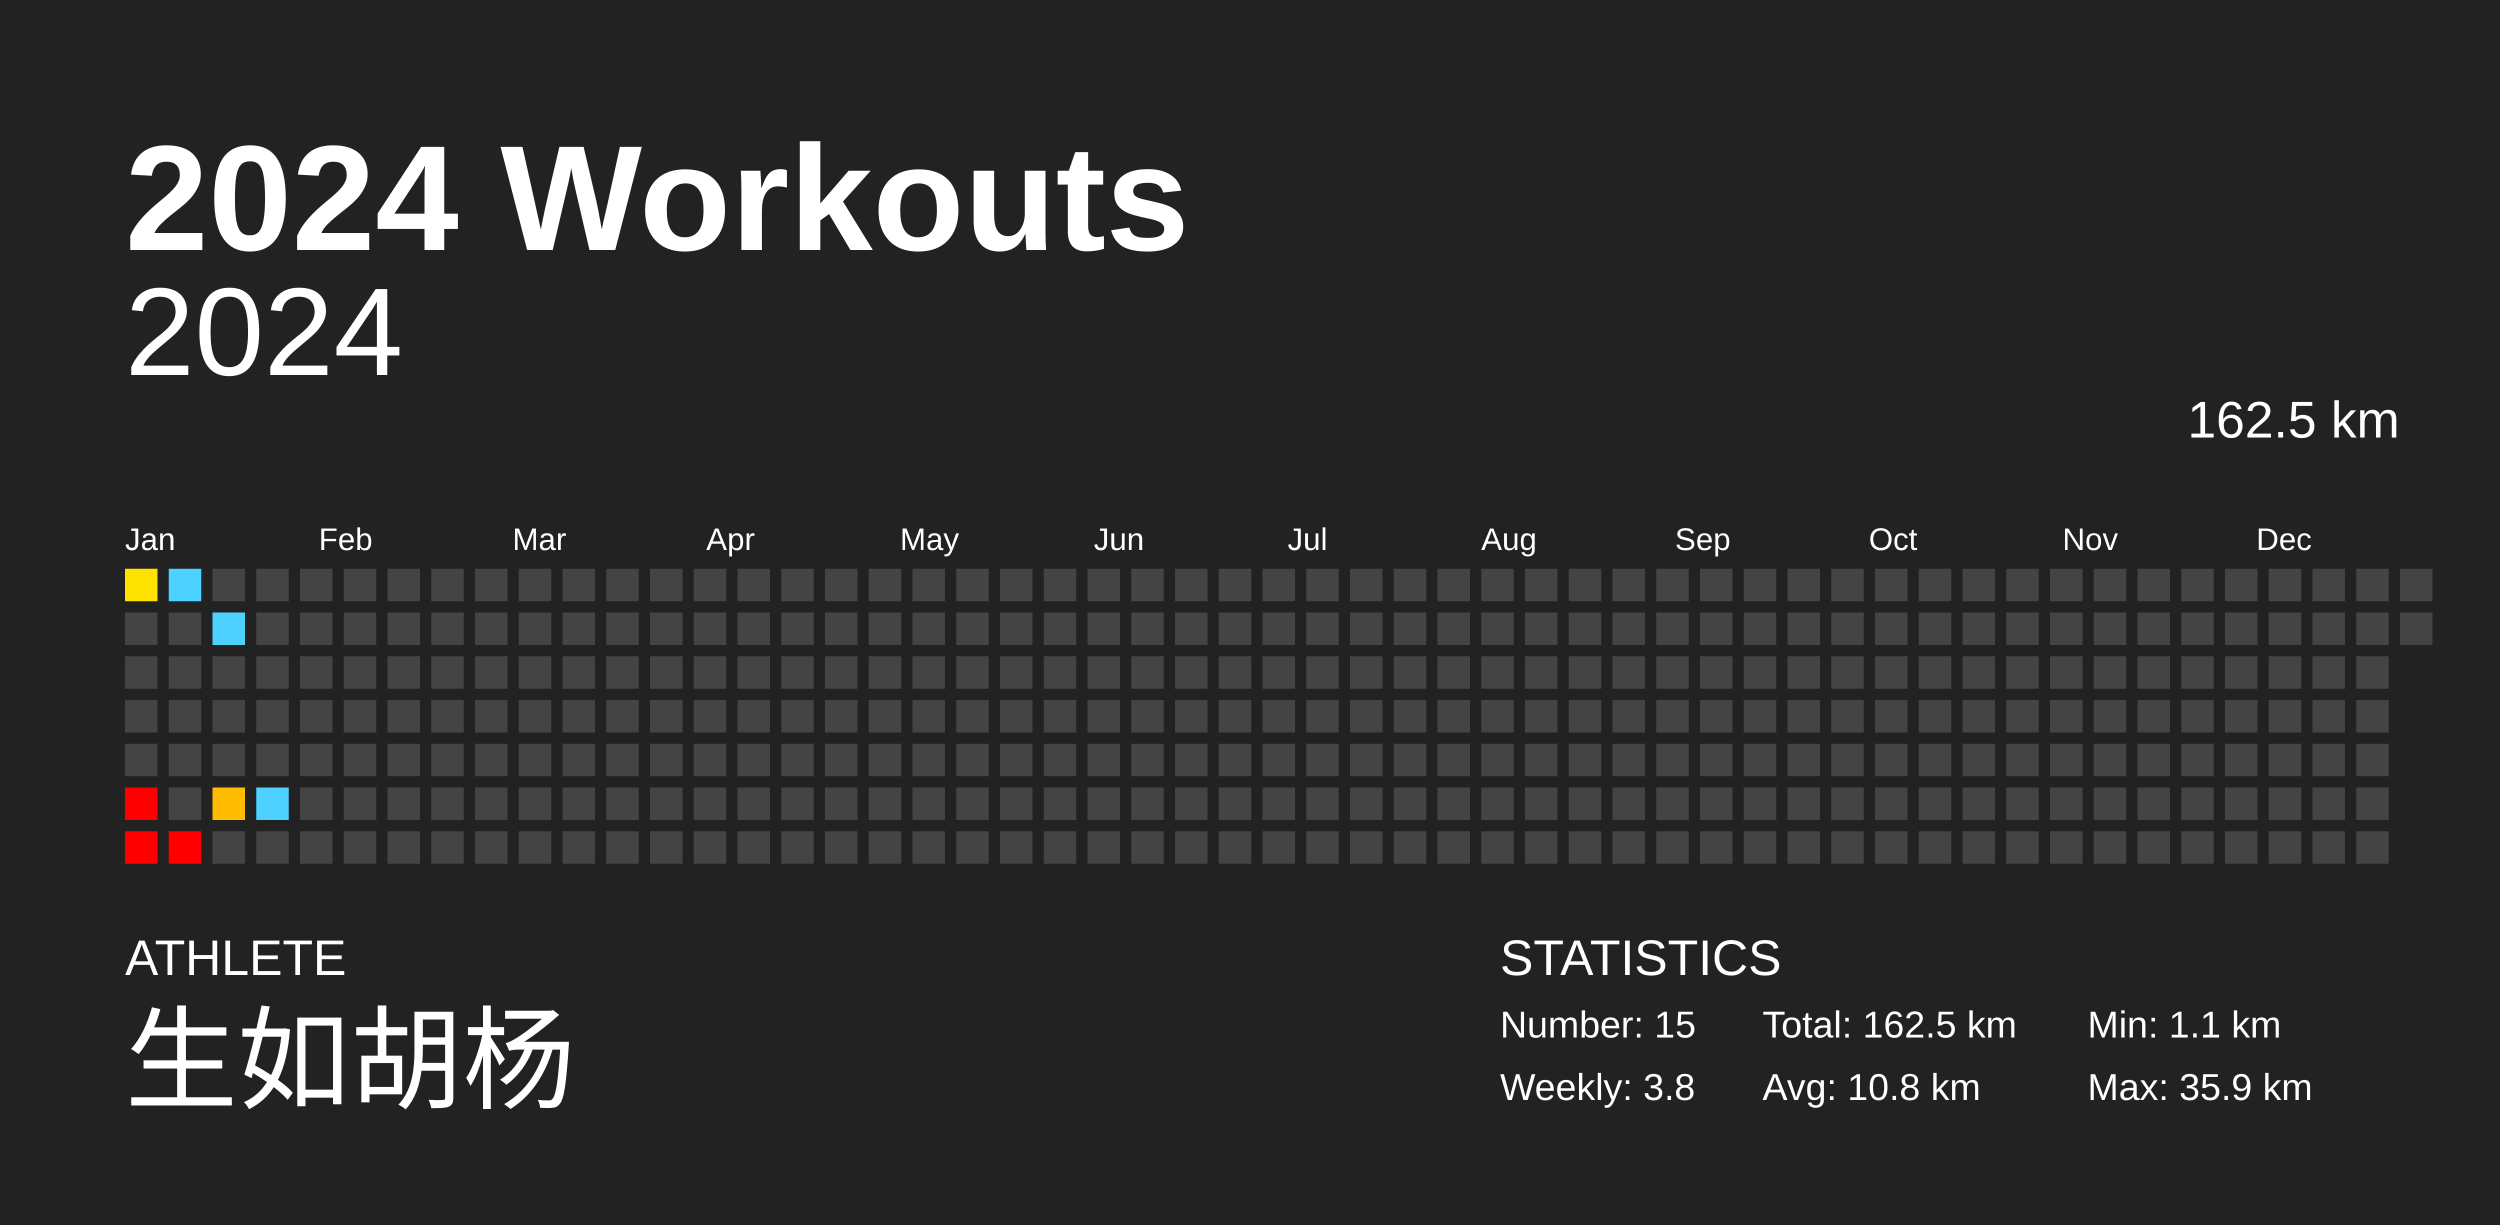
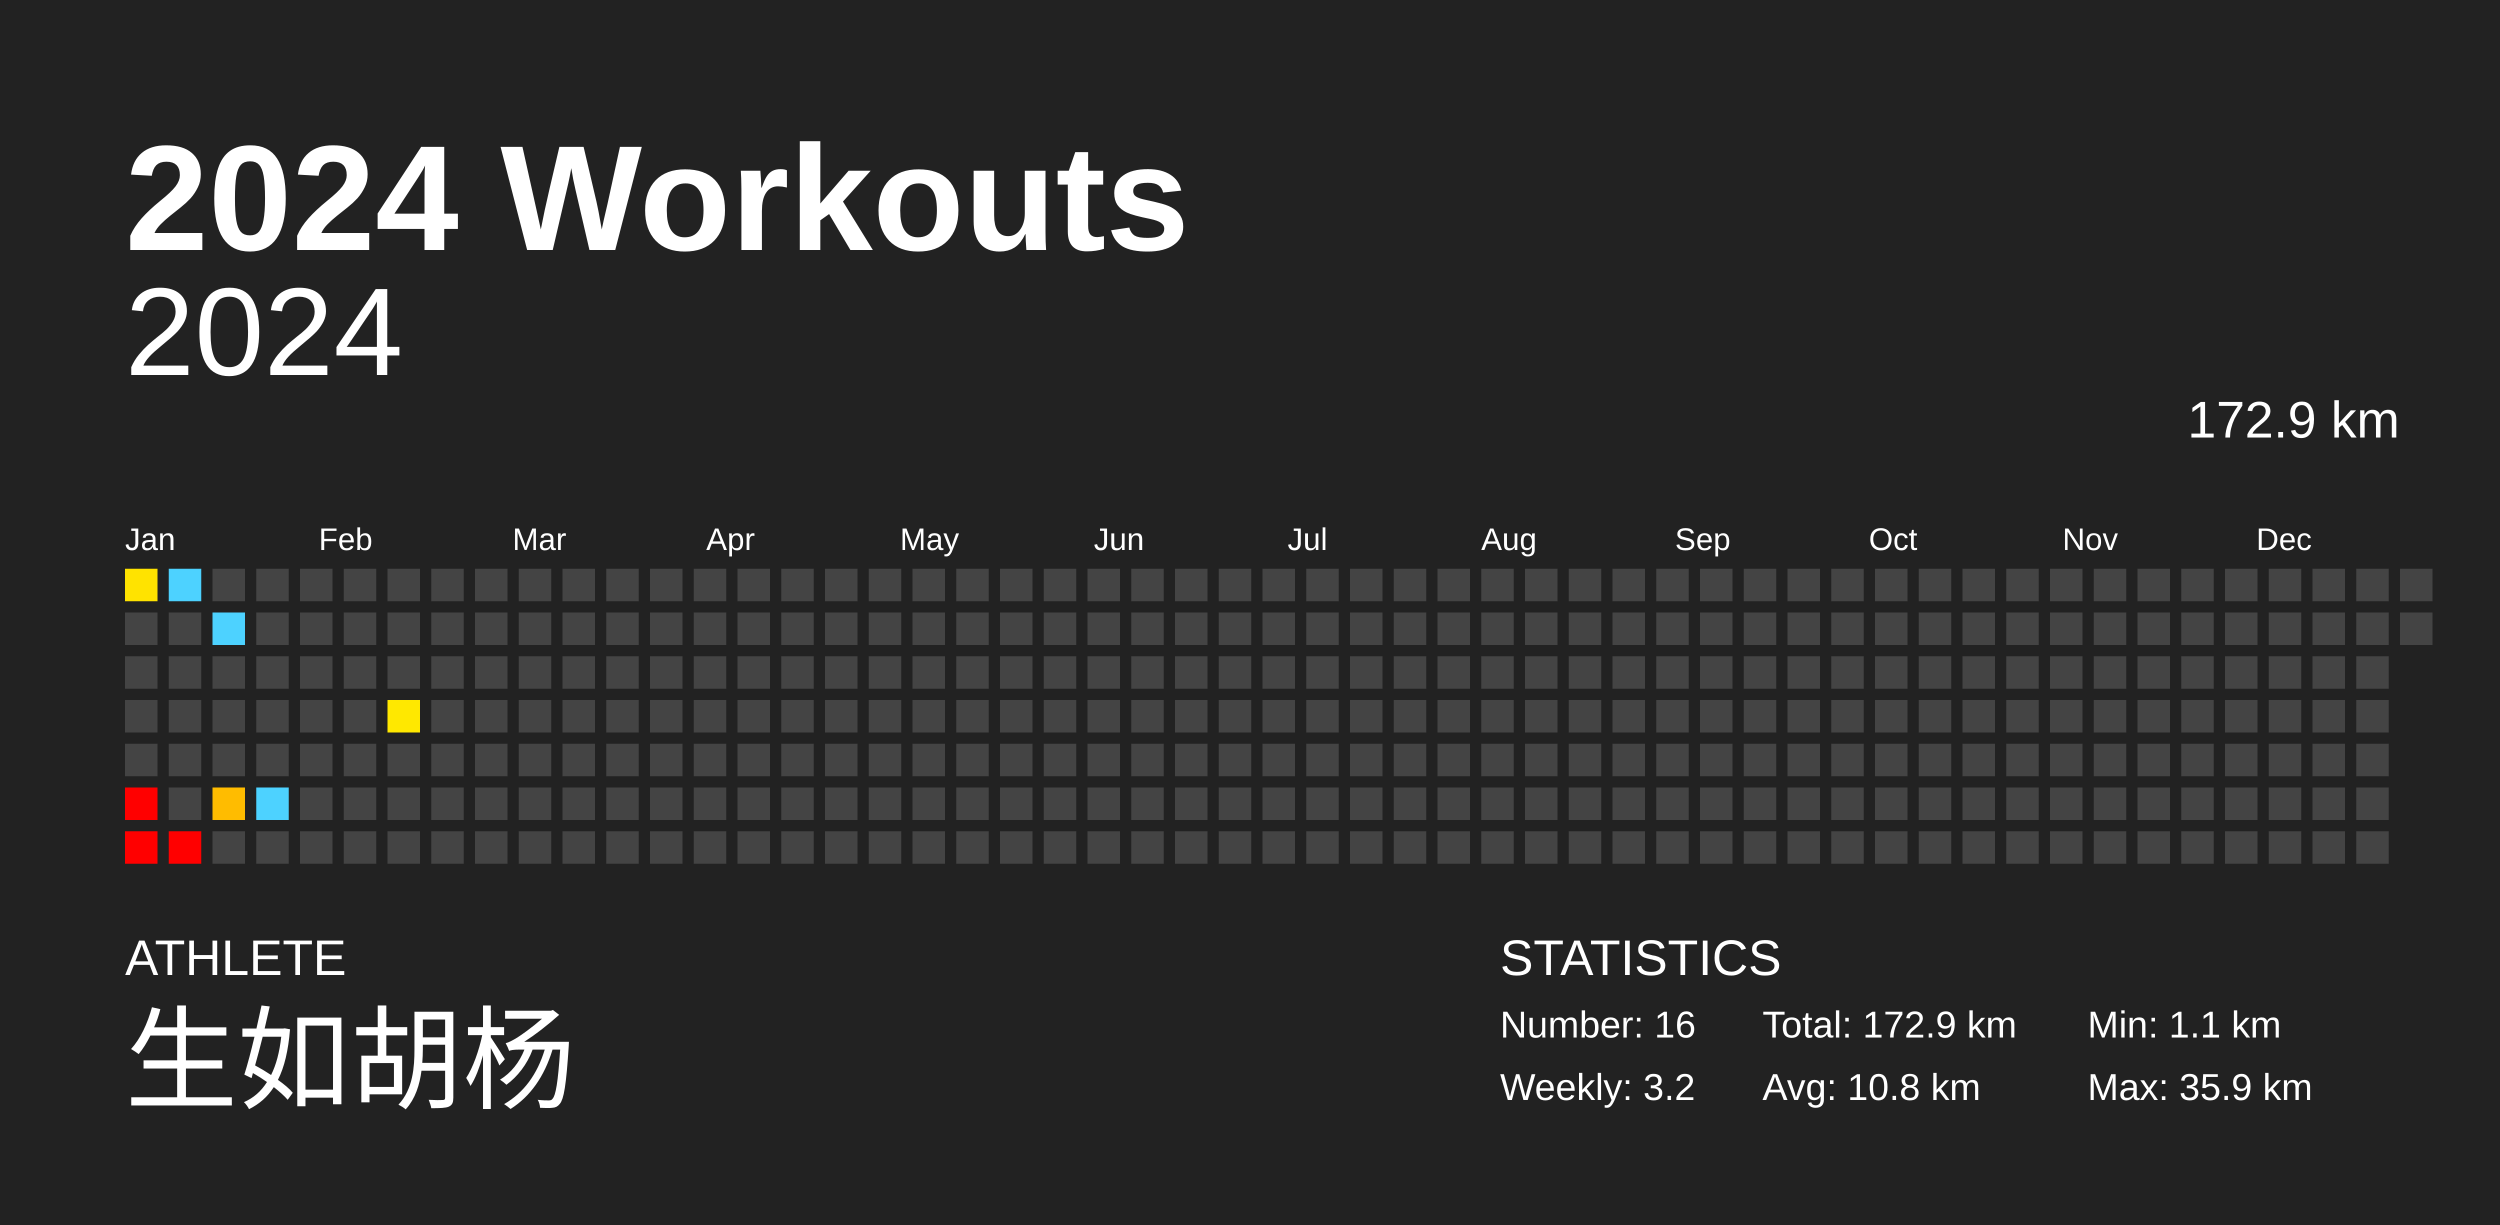
<svg xmlns="http://www.w3.org/2000/svg" baseProfile="full" height="98mm" version="1.1" viewBox="0,0,200,98" width="200mm">
  <defs />
  <rect fill="#222222" height="98" width="200" x="0" y="0" />
  <text fill="#FFFFFF" style="font-size:12px; font-family:Arial; font-weight:bold;" x="10" y="20">2024 Workouts</text>
  <text fill="#FFFFFF" style="font-size:4px; font-family:Arial" x="10" y="78">ATHLETE</text>
  <text fill="#FFFFFF" style="font-size:9px; font-family:Arial" x="10" y="88">生如胡杨</text>
  <text fill="#FFFFFF" style="font-size:4px; font-family:Arial" x="120" y="78">STATISTICS</text>
-   <text fill="#FFFFFF" style="font-size:3px; font-family:Arial" x="120" y="83">Number: 15</text>
-   <text fill="#FFFFFF" style="font-size:3px; font-family:Arial" x="120" y="88">Weekly: 3.8</text>
-   <text fill="#FFFFFF" style="font-size:3px; font-family:Arial" x="141" y="83">Total: 162.5 km</text>
+   <text fill="#FFFFFF" style="font-size:3px; font-family:Arial" x="120" y="83">Number: 16</text>
+   <text fill="#FFFFFF" style="font-size:3px; font-family:Arial" x="120" y="88">Weekly: 3.2</text>
+   <text fill="#FFFFFF" style="font-size:3px; font-family:Arial" x="141" y="83">Total: 172.9 km</text>
  <text fill="#FFFFFF" style="font-size:3px; font-family:Arial" x="141" y="88">Avg: 10.8 km</text>
  <text fill="#FFFFFF" style="font-size:3px; font-family:Arial" x="167" y="83">Min: 1.1 km</text>
  <text fill="#FFFFFF" style="font-size:3px; font-family:Arial" x="167" y="88">Max: 35.9 km</text>
  <text alignment-baseline="hanging" fill="#FFFFFF" style="font-size:10.0px; font-family:Arial;" x="10" y="30">2024</text>
-   <text alignment-baseline="hanging" fill="#FFFFFF" style="font-size:4.125px; font-family:Arial;" x="175" y="35">162.5 km</text>
+   <text alignment-baseline="hanging" fill="#FFFFFF" style="font-size:4.125px; font-family:Arial;" x="175" y="35">172.9 km</text>
  <text fill="#FFFFFF" style="font-size:2.5px; font-family:Arial" x="10.0" y="44">Jan</text>
  <text fill="#FFFFFF" style="font-size:2.5px; font-family:Arial" x="25.5" y="44">Feb</text>
  <text fill="#FFFFFF" style="font-size:2.5px; font-family:Arial" x="41.0" y="44">Mar</text>
  <text fill="#FFFFFF" style="font-size:2.5px; font-family:Arial" x="56.5" y="44">Apr</text>
  <text fill="#FFFFFF" style="font-size:2.5px; font-family:Arial" x="72.0" y="44">May</text>
  <text fill="#FFFFFF" style="font-size:2.5px; font-family:Arial" x="87.5" y="44">Jun</text>
  <text fill="#FFFFFF" style="font-size:2.5px; font-family:Arial" x="103.0" y="44">Jul</text>
  <text fill="#FFFFFF" style="font-size:2.5px; font-family:Arial" x="118.5" y="44">Aug</text>
  <text fill="#FFFFFF" style="font-size:2.5px; font-family:Arial" x="134.0" y="44">Sep</text>
  <text fill="#FFFFFF" style="font-size:2.5px; font-family:Arial" x="149.5" y="44">Oct</text>
  <text fill="#FFFFFF" style="font-size:2.5px; font-family:Arial" x="165.0" y="44">Nov</text>
  <text fill="#FFFFFF" style="font-size:2.5px; font-family:Arial" x="180.5" y="44">Dec</text>
  <rect fill="#ffe300" height="2.6" width="2.6" x="10.0" y="45.5" />
  <rect fill="#444444" height="2.6" width="2.6" x="10.0" y="49.0" />
  <rect fill="#444444" height="2.6" width="2.6" x="10.0" y="52.5" />
  <rect fill="#444444" height="2.6" width="2.6" x="10.0" y="56.0" />
  <rect fill="#444444" height="2.6" width="2.6" x="10.0" y="59.5" />
  <rect fill="red" height="2.6" width="2.6" x="10.0" y="63.0" />
  <rect fill="red" height="2.6" width="2.6" x="10.0" y="66.5" />
  <rect fill="#4dd2ff" height="2.6" width="2.6" x="13.5" y="45.5" />
  <rect fill="#444444" height="2.6" width="2.6" x="13.5" y="49.0" />
  <rect fill="#444444" height="2.6" width="2.6" x="13.5" y="52.5" />
  <rect fill="#444444" height="2.6" width="2.6" x="13.5" y="56.0" />
  <rect fill="#444444" height="2.6" width="2.6" x="13.5" y="59.5" />
  <rect fill="#444444" height="2.6" width="2.6" x="13.5" y="63.0" />
  <rect fill="red" height="2.6" width="2.6" x="13.5" y="66.5" />
  <rect fill="#444444" height="2.6" width="2.6" x="17.0" y="45.5" />
  <rect fill="#4dd2ff" height="2.6" width="2.6" x="17.0" y="49.0" />
  <rect fill="#444444" height="2.6" width="2.6" x="17.0" y="52.5" />
  <rect fill="#444444" height="2.6" width="2.6" x="17.0" y="56.0" />
  <rect fill="#444444" height="2.6" width="2.6" x="17.0" y="59.5" />
  <rect fill="#ffbc00" height="2.6" width="2.6" x="17.0" y="63.0" />
  <rect fill="#444444" height="2.6" width="2.6" x="17.0" y="66.5" />
  <rect fill="#444444" height="2.6" width="2.6" x="20.5" y="45.5" />
  <rect fill="#444444" height="2.6" width="2.6" x="20.5" y="49.0" />
  <rect fill="#444444" height="2.6" width="2.6" x="20.5" y="52.5" />
  <rect fill="#444444" height="2.6" width="2.6" x="20.5" y="56.0" />
  <rect fill="#444444" height="2.6" width="2.6" x="20.5" y="59.5" />
  <rect fill="#4dd2ff" height="2.6" width="2.6" x="20.5" y="63.0" />
  <rect fill="#444444" height="2.6" width="2.6" x="20.5" y="66.5" />
  <rect fill="#444444" height="2.6" width="2.6" x="24.0" y="45.5" />
  <rect fill="#444444" height="2.6" width="2.6" x="24.0" y="49.0" />
  <rect fill="#444444" height="2.6" width="2.6" x="24.0" y="52.5" />
  <rect fill="#444444" height="2.6" width="2.6" x="24.0" y="56.0" />
  <rect fill="#444444" height="2.6" width="2.6" x="24.0" y="59.5" />
  <rect fill="#444444" height="2.6" width="2.6" x="24.0" y="63.0" />
  <rect fill="#444444" height="2.6" width="2.6" x="24.0" y="66.5" />
  <rect fill="#444444" height="2.6" width="2.6" x="27.5" y="45.5" />
  <rect fill="#444444" height="2.6" width="2.6" x="27.5" y="49.0" />
  <rect fill="#444444" height="2.6" width="2.6" x="27.5" y="52.5" />
  <rect fill="#444444" height="2.6" width="2.6" x="27.5" y="56.0" />
  <rect fill="#444444" height="2.6" width="2.6" x="27.5" y="59.5" />
  <rect fill="#444444" height="2.6" width="2.6" x="27.5" y="63.0" />
  <rect fill="#444444" height="2.6" width="2.6" x="27.5" y="66.5" />
  <rect fill="#444444" height="2.6" width="2.6" x="31.0" y="45.5" />
  <rect fill="#444444" height="2.6" width="2.6" x="31.0" y="49.0" />
  <rect fill="#444444" height="2.6" width="2.6" x="31.0" y="52.5" />
-   <rect fill="#444444" height="2.6" width="2.6" x="31.0" y="56.0" />
+   <rect fill="#ffe800" height="2.6" width="2.6" x="31.0" y="56.0" />
  <rect fill="#444444" height="2.6" width="2.6" x="31.0" y="59.5" />
  <rect fill="#444444" height="2.6" width="2.6" x="31.0" y="63.0" />
  <rect fill="#444444" height="2.6" width="2.6" x="31.0" y="66.5" />
  <rect fill="#444444" height="2.6" width="2.6" x="34.5" y="45.5" />
  <rect fill="#444444" height="2.6" width="2.6" x="34.5" y="49.0" />
  <rect fill="#444444" height="2.6" width="2.6" x="34.5" y="52.5" />
  <rect fill="#444444" height="2.6" width="2.6" x="34.5" y="56.0" />
  <rect fill="#444444" height="2.6" width="2.6" x="34.5" y="59.5" />
  <rect fill="#444444" height="2.6" width="2.6" x="34.5" y="63.0" />
  <rect fill="#444444" height="2.6" width="2.6" x="34.5" y="66.5" />
  <rect fill="#444444" height="2.6" width="2.6" x="38.0" y="45.5" />
  <rect fill="#444444" height="2.6" width="2.6" x="38.0" y="49.0" />
  <rect fill="#444444" height="2.6" width="2.6" x="38.0" y="52.5" />
  <rect fill="#444444" height="2.6" width="2.6" x="38.0" y="56.0" />
  <rect fill="#444444" height="2.6" width="2.6" x="38.0" y="59.5" />
  <rect fill="#444444" height="2.6" width="2.6" x="38.0" y="63.0" />
  <rect fill="#444444" height="2.6" width="2.6" x="38.0" y="66.5" />
  <rect fill="#444444" height="2.6" width="2.6" x="41.5" y="45.5" />
  <rect fill="#444444" height="2.6" width="2.6" x="41.5" y="49.0" />
  <rect fill="#444444" height="2.6" width="2.6" x="41.5" y="52.5" />
  <rect fill="#444444" height="2.6" width="2.6" x="41.5" y="56.0" />
  <rect fill="#444444" height="2.6" width="2.6" x="41.5" y="59.5" />
  <rect fill="#444444" height="2.6" width="2.6" x="41.5" y="63.0" />
  <rect fill="#444444" height="2.6" width="2.6" x="41.5" y="66.5" />
  <rect fill="#444444" height="2.6" width="2.6" x="45.0" y="45.5" />
  <rect fill="#444444" height="2.6" width="2.6" x="45.0" y="49.0" />
  <rect fill="#444444" height="2.6" width="2.6" x="45.0" y="52.5" />
  <rect fill="#444444" height="2.6" width="2.6" x="45.0" y="56.0" />
  <rect fill="#444444" height="2.6" width="2.6" x="45.0" y="59.5" />
  <rect fill="#444444" height="2.6" width="2.6" x="45.0" y="63.0" />
  <rect fill="#444444" height="2.6" width="2.6" x="45.0" y="66.5" />
  <rect fill="#444444" height="2.6" width="2.6" x="48.5" y="45.5" />
  <rect fill="#444444" height="2.6" width="2.6" x="48.5" y="49.0" />
  <rect fill="#444444" height="2.6" width="2.6" x="48.5" y="52.5" />
  <rect fill="#444444" height="2.6" width="2.6" x="48.5" y="56.0" />
  <rect fill="#444444" height="2.6" width="2.6" x="48.5" y="59.5" />
  <rect fill="#444444" height="2.6" width="2.6" x="48.5" y="63.0" />
  <rect fill="#444444" height="2.6" width="2.6" x="48.5" y="66.5" />
  <rect fill="#444444" height="2.6" width="2.6" x="52.0" y="45.5" />
  <rect fill="#444444" height="2.6" width="2.6" x="52.0" y="49.0" />
  <rect fill="#444444" height="2.6" width="2.6" x="52.0" y="52.5" />
  <rect fill="#444444" height="2.6" width="2.6" x="52.0" y="56.0" />
  <rect fill="#444444" height="2.6" width="2.6" x="52.0" y="59.5" />
  <rect fill="#444444" height="2.6" width="2.6" x="52.0" y="63.0" />
  <rect fill="#444444" height="2.6" width="2.6" x="52.0" y="66.5" />
  <rect fill="#444444" height="2.6" width="2.6" x="55.5" y="45.5" />
  <rect fill="#444444" height="2.6" width="2.6" x="55.5" y="49.0" />
  <rect fill="#444444" height="2.6" width="2.6" x="55.5" y="52.5" />
  <rect fill="#444444" height="2.6" width="2.6" x="55.5" y="56.0" />
  <rect fill="#444444" height="2.6" width="2.6" x="55.5" y="59.5" />
  <rect fill="#444444" height="2.6" width="2.6" x="55.5" y="63.0" />
  <rect fill="#444444" height="2.6" width="2.6" x="55.5" y="66.5" />
  <rect fill="#444444" height="2.6" width="2.6" x="59.0" y="45.5" />
  <rect fill="#444444" height="2.6" width="2.6" x="59.0" y="49.0" />
  <rect fill="#444444" height="2.6" width="2.6" x="59.0" y="52.5" />
  <rect fill="#444444" height="2.6" width="2.6" x="59.0" y="56.0" />
  <rect fill="#444444" height="2.6" width="2.6" x="59.0" y="59.5" />
  <rect fill="#444444" height="2.6" width="2.6" x="59.0" y="63.0" />
  <rect fill="#444444" height="2.6" width="2.6" x="59.0" y="66.5" />
  <rect fill="#444444" height="2.6" width="2.6" x="62.5" y="45.5" />
  <rect fill="#444444" height="2.6" width="2.6" x="62.5" y="49.0" />
  <rect fill="#444444" height="2.6" width="2.6" x="62.5" y="52.5" />
  <rect fill="#444444" height="2.6" width="2.6" x="62.5" y="56.0" />
  <rect fill="#444444" height="2.6" width="2.6" x="62.5" y="59.5" />
  <rect fill="#444444" height="2.6" width="2.6" x="62.5" y="63.0" />
  <rect fill="#444444" height="2.6" width="2.6" x="62.5" y="66.5" />
  <rect fill="#444444" height="2.6" width="2.6" x="66.0" y="45.5" />
  <rect fill="#444444" height="2.6" width="2.6" x="66.0" y="49.0" />
  <rect fill="#444444" height="2.6" width="2.6" x="66.0" y="52.5" />
  <rect fill="#444444" height="2.6" width="2.6" x="66.0" y="56.0" />
  <rect fill="#444444" height="2.6" width="2.6" x="66.0" y="59.5" />
  <rect fill="#444444" height="2.6" width="2.6" x="66.0" y="63.0" />
  <rect fill="#444444" height="2.6" width="2.6" x="66.0" y="66.5" />
  <rect fill="#444444" height="2.6" width="2.6" x="69.5" y="45.5" />
  <rect fill="#444444" height="2.6" width="2.6" x="69.5" y="49.0" />
  <rect fill="#444444" height="2.6" width="2.6" x="69.5" y="52.5" />
  <rect fill="#444444" height="2.6" width="2.6" x="69.5" y="56.0" />
  <rect fill="#444444" height="2.6" width="2.6" x="69.5" y="59.5" />
  <rect fill="#444444" height="2.6" width="2.6" x="69.5" y="63.0" />
  <rect fill="#444444" height="2.6" width="2.6" x="69.5" y="66.5" />
  <rect fill="#444444" height="2.6" width="2.6" x="73.0" y="45.5" />
  <rect fill="#444444" height="2.6" width="2.6" x="73.0" y="49.0" />
  <rect fill="#444444" height="2.6" width="2.6" x="73.0" y="52.5" />
  <rect fill="#444444" height="2.6" width="2.6" x="73.0" y="56.0" />
  <rect fill="#444444" height="2.6" width="2.6" x="73.0" y="59.5" />
  <rect fill="#444444" height="2.6" width="2.6" x="73.0" y="63.0" />
  <rect fill="#444444" height="2.6" width="2.6" x="73.0" y="66.5" />
  <rect fill="#444444" height="2.6" width="2.6" x="76.5" y="45.5" />
  <rect fill="#444444" height="2.6" width="2.6" x="76.5" y="49.0" />
  <rect fill="#444444" height="2.6" width="2.6" x="76.5" y="52.5" />
  <rect fill="#444444" height="2.6" width="2.6" x="76.5" y="56.0" />
  <rect fill="#444444" height="2.6" width="2.6" x="76.5" y="59.5" />
  <rect fill="#444444" height="2.6" width="2.6" x="76.5" y="63.0" />
  <rect fill="#444444" height="2.6" width="2.6" x="76.5" y="66.5" />
  <rect fill="#444444" height="2.6" width="2.6" x="80.0" y="45.5" />
  <rect fill="#444444" height="2.6" width="2.6" x="80.0" y="49.0" />
  <rect fill="#444444" height="2.6" width="2.6" x="80.0" y="52.5" />
  <rect fill="#444444" height="2.6" width="2.6" x="80.0" y="56.0" />
  <rect fill="#444444" height="2.6" width="2.6" x="80.0" y="59.5" />
  <rect fill="#444444" height="2.6" width="2.6" x="80.0" y="63.0" />
  <rect fill="#444444" height="2.6" width="2.6" x="80.0" y="66.5" />
  <rect fill="#444444" height="2.6" width="2.6" x="83.5" y="45.5" />
  <rect fill="#444444" height="2.6" width="2.6" x="83.5" y="49.0" />
  <rect fill="#444444" height="2.6" width="2.6" x="83.5" y="52.5" />
  <rect fill="#444444" height="2.6" width="2.6" x="83.5" y="56.0" />
  <rect fill="#444444" height="2.6" width="2.6" x="83.5" y="59.5" />
  <rect fill="#444444" height="2.6" width="2.6" x="83.5" y="63.0" />
  <rect fill="#444444" height="2.6" width="2.6" x="83.5" y="66.5" />
  <rect fill="#444444" height="2.6" width="2.6" x="87.0" y="45.5" />
  <rect fill="#444444" height="2.6" width="2.6" x="87.0" y="49.0" />
  <rect fill="#444444" height="2.6" width="2.6" x="87.0" y="52.5" />
  <rect fill="#444444" height="2.6" width="2.6" x="87.0" y="56.0" />
  <rect fill="#444444" height="2.6" width="2.6" x="87.0" y="59.5" />
  <rect fill="#444444" height="2.6" width="2.6" x="87.0" y="63.0" />
  <rect fill="#444444" height="2.6" width="2.6" x="87.0" y="66.5" />
  <rect fill="#444444" height="2.6" width="2.6" x="90.5" y="45.5" />
  <rect fill="#444444" height="2.6" width="2.6" x="90.5" y="49.0" />
  <rect fill="#444444" height="2.6" width="2.6" x="90.5" y="52.5" />
  <rect fill="#444444" height="2.6" width="2.6" x="90.5" y="56.0" />
  <rect fill="#444444" height="2.6" width="2.6" x="90.5" y="59.5" />
  <rect fill="#444444" height="2.6" width="2.6" x="90.5" y="63.0" />
  <rect fill="#444444" height="2.6" width="2.6" x="90.5" y="66.5" />
  <rect fill="#444444" height="2.6" width="2.6" x="94.0" y="45.5" />
  <rect fill="#444444" height="2.6" width="2.6" x="94.0" y="49.0" />
  <rect fill="#444444" height="2.6" width="2.6" x="94.0" y="52.5" />
  <rect fill="#444444" height="2.6" width="2.6" x="94.0" y="56.0" />
  <rect fill="#444444" height="2.6" width="2.6" x="94.0" y="59.5" />
  <rect fill="#444444" height="2.6" width="2.6" x="94.0" y="63.0" />
  <rect fill="#444444" height="2.6" width="2.6" x="94.0" y="66.5" />
  <rect fill="#444444" height="2.6" width="2.6" x="97.5" y="45.5" />
  <rect fill="#444444" height="2.6" width="2.6" x="97.5" y="49.0" />
  <rect fill="#444444" height="2.6" width="2.6" x="97.5" y="52.5" />
  <rect fill="#444444" height="2.6" width="2.6" x="97.5" y="56.0" />
  <rect fill="#444444" height="2.6" width="2.6" x="97.5" y="59.5" />
  <rect fill="#444444" height="2.6" width="2.6" x="97.5" y="63.0" />
  <rect fill="#444444" height="2.6" width="2.6" x="97.5" y="66.5" />
  <rect fill="#444444" height="2.6" width="2.6" x="101.0" y="45.5" />
  <rect fill="#444444" height="2.6" width="2.6" x="101.0" y="49.0" />
  <rect fill="#444444" height="2.6" width="2.6" x="101.0" y="52.5" />
  <rect fill="#444444" height="2.6" width="2.6" x="101.0" y="56.0" />
  <rect fill="#444444" height="2.6" width="2.6" x="101.0" y="59.5" />
  <rect fill="#444444" height="2.6" width="2.6" x="101.0" y="63.0" />
  <rect fill="#444444" height="2.6" width="2.6" x="101.0" y="66.5" />
  <rect fill="#444444" height="2.6" width="2.6" x="104.5" y="45.5" />
  <rect fill="#444444" height="2.6" width="2.6" x="104.5" y="49.0" />
  <rect fill="#444444" height="2.6" width="2.6" x="104.5" y="52.5" />
  <rect fill="#444444" height="2.6" width="2.6" x="104.5" y="56.0" />
  <rect fill="#444444" height="2.6" width="2.6" x="104.5" y="59.5" />
  <rect fill="#444444" height="2.6" width="2.6" x="104.5" y="63.0" />
  <rect fill="#444444" height="2.6" width="2.6" x="104.5" y="66.5" />
  <rect fill="#444444" height="2.6" width="2.6" x="108.0" y="45.5" />
  <rect fill="#444444" height="2.6" width="2.6" x="108.0" y="49.0" />
  <rect fill="#444444" height="2.6" width="2.6" x="108.0" y="52.5" />
  <rect fill="#444444" height="2.6" width="2.6" x="108.0" y="56.0" />
  <rect fill="#444444" height="2.6" width="2.6" x="108.0" y="59.5" />
  <rect fill="#444444" height="2.6" width="2.6" x="108.0" y="63.0" />
  <rect fill="#444444" height="2.6" width="2.6" x="108.0" y="66.5" />
  <rect fill="#444444" height="2.6" width="2.6" x="111.5" y="45.5" />
  <rect fill="#444444" height="2.6" width="2.6" x="111.5" y="49.0" />
  <rect fill="#444444" height="2.6" width="2.6" x="111.5" y="52.5" />
  <rect fill="#444444" height="2.6" width="2.6" x="111.5" y="56.0" />
  <rect fill="#444444" height="2.6" width="2.6" x="111.5" y="59.5" />
  <rect fill="#444444" height="2.6" width="2.6" x="111.5" y="63.0" />
  <rect fill="#444444" height="2.6" width="2.6" x="111.5" y="66.5" />
  <rect fill="#444444" height="2.6" width="2.6" x="115.0" y="45.5" />
  <rect fill="#444444" height="2.6" width="2.6" x="115.0" y="49.0" />
  <rect fill="#444444" height="2.6" width="2.6" x="115.0" y="52.5" />
  <rect fill="#444444" height="2.6" width="2.6" x="115.0" y="56.0" />
  <rect fill="#444444" height="2.6" width="2.6" x="115.0" y="59.5" />
  <rect fill="#444444" height="2.6" width="2.6" x="115.0" y="63.0" />
  <rect fill="#444444" height="2.6" width="2.6" x="115.0" y="66.5" />
  <rect fill="#444444" height="2.6" width="2.6" x="118.5" y="45.5" />
  <rect fill="#444444" height="2.6" width="2.6" x="118.5" y="49.0" />
  <rect fill="#444444" height="2.6" width="2.6" x="118.5" y="52.5" />
  <rect fill="#444444" height="2.6" width="2.6" x="118.5" y="56.0" />
  <rect fill="#444444" height="2.6" width="2.6" x="118.5" y="59.5" />
  <rect fill="#444444" height="2.6" width="2.6" x="118.5" y="63.0" />
  <rect fill="#444444" height="2.6" width="2.6" x="118.5" y="66.5" />
  <rect fill="#444444" height="2.6" width="2.6" x="122.0" y="45.5" />
  <rect fill="#444444" height="2.6" width="2.6" x="122.0" y="49.0" />
  <rect fill="#444444" height="2.6" width="2.6" x="122.0" y="52.5" />
  <rect fill="#444444" height="2.6" width="2.6" x="122.0" y="56.0" />
  <rect fill="#444444" height="2.6" width="2.6" x="122.0" y="59.5" />
  <rect fill="#444444" height="2.6" width="2.6" x="122.0" y="63.0" />
  <rect fill="#444444" height="2.6" width="2.6" x="122.0" y="66.5" />
  <rect fill="#444444" height="2.6" width="2.6" x="125.5" y="45.5" />
  <rect fill="#444444" height="2.6" width="2.6" x="125.5" y="49.0" />
  <rect fill="#444444" height="2.6" width="2.6" x="125.5" y="52.5" />
  <rect fill="#444444" height="2.6" width="2.6" x="125.5" y="56.0" />
  <rect fill="#444444" height="2.6" width="2.6" x="125.5" y="59.5" />
  <rect fill="#444444" height="2.6" width="2.6" x="125.5" y="63.0" />
  <rect fill="#444444" height="2.6" width="2.6" x="125.5" y="66.5" />
  <rect fill="#444444" height="2.6" width="2.6" x="129.0" y="45.5" />
  <rect fill="#444444" height="2.6" width="2.6" x="129.0" y="49.0" />
  <rect fill="#444444" height="2.6" width="2.6" x="129.0" y="52.5" />
  <rect fill="#444444" height="2.6" width="2.6" x="129.0" y="56.0" />
  <rect fill="#444444" height="2.6" width="2.6" x="129.0" y="59.5" />
  <rect fill="#444444" height="2.6" width="2.6" x="129.0" y="63.0" />
  <rect fill="#444444" height="2.6" width="2.6" x="129.0" y="66.5" />
  <rect fill="#444444" height="2.6" width="2.6" x="132.5" y="45.5" />
  <rect fill="#444444" height="2.6" width="2.6" x="132.5" y="49.0" />
  <rect fill="#444444" height="2.6" width="2.6" x="132.5" y="52.5" />
  <rect fill="#444444" height="2.6" width="2.6" x="132.5" y="56.0" />
  <rect fill="#444444" height="2.6" width="2.6" x="132.5" y="59.5" />
  <rect fill="#444444" height="2.6" width="2.6" x="132.5" y="63.0" />
  <rect fill="#444444" height="2.6" width="2.6" x="132.5" y="66.5" />
  <rect fill="#444444" height="2.6" width="2.6" x="136.0" y="45.5" />
  <rect fill="#444444" height="2.6" width="2.6" x="136.0" y="49.0" />
  <rect fill="#444444" height="2.6" width="2.6" x="136.0" y="52.5" />
  <rect fill="#444444" height="2.6" width="2.6" x="136.0" y="56.0" />
  <rect fill="#444444" height="2.6" width="2.6" x="136.0" y="59.5" />
  <rect fill="#444444" height="2.6" width="2.6" x="136.0" y="63.0" />
  <rect fill="#444444" height="2.6" width="2.6" x="136.0" y="66.5" />
  <rect fill="#444444" height="2.6" width="2.6" x="139.5" y="45.5" />
  <rect fill="#444444" height="2.6" width="2.6" x="139.5" y="49.0" />
  <rect fill="#444444" height="2.6" width="2.6" x="139.5" y="52.5" />
  <rect fill="#444444" height="2.6" width="2.6" x="139.5" y="56.0" />
  <rect fill="#444444" height="2.6" width="2.6" x="139.5" y="59.5" />
  <rect fill="#444444" height="2.6" width="2.6" x="139.5" y="63.0" />
  <rect fill="#444444" height="2.6" width="2.6" x="139.5" y="66.5" />
  <rect fill="#444444" height="2.6" width="2.6" x="143.0" y="45.5" />
  <rect fill="#444444" height="2.6" width="2.6" x="143.0" y="49.0" />
  <rect fill="#444444" height="2.6" width="2.6" x="143.0" y="52.5" />
  <rect fill="#444444" height="2.6" width="2.6" x="143.0" y="56.0" />
  <rect fill="#444444" height="2.6" width="2.6" x="143.0" y="59.5" />
  <rect fill="#444444" height="2.6" width="2.6" x="143.0" y="63.0" />
  <rect fill="#444444" height="2.6" width="2.6" x="143.0" y="66.5" />
  <rect fill="#444444" height="2.6" width="2.6" x="146.5" y="45.5" />
  <rect fill="#444444" height="2.6" width="2.6" x="146.5" y="49.0" />
  <rect fill="#444444" height="2.6" width="2.6" x="146.5" y="52.5" />
  <rect fill="#444444" height="2.6" width="2.6" x="146.5" y="56.0" />
  <rect fill="#444444" height="2.6" width="2.6" x="146.5" y="59.5" />
  <rect fill="#444444" height="2.6" width="2.6" x="146.5" y="63.0" />
  <rect fill="#444444" height="2.6" width="2.6" x="146.5" y="66.5" />
  <rect fill="#444444" height="2.6" width="2.6" x="150.0" y="45.5" />
  <rect fill="#444444" height="2.6" width="2.6" x="150.0" y="49.0" />
  <rect fill="#444444" height="2.6" width="2.6" x="150.0" y="52.5" />
  <rect fill="#444444" height="2.6" width="2.6" x="150.0" y="56.0" />
  <rect fill="#444444" height="2.6" width="2.6" x="150.0" y="59.5" />
  <rect fill="#444444" height="2.6" width="2.6" x="150.0" y="63.0" />
  <rect fill="#444444" height="2.6" width="2.6" x="150.0" y="66.5" />
  <rect fill="#444444" height="2.6" width="2.6" x="153.5" y="45.5" />
  <rect fill="#444444" height="2.6" width="2.6" x="153.5" y="49.0" />
  <rect fill="#444444" height="2.6" width="2.6" x="153.5" y="52.5" />
  <rect fill="#444444" height="2.6" width="2.6" x="153.5" y="56.0" />
  <rect fill="#444444" height="2.6" width="2.6" x="153.5" y="59.5" />
  <rect fill="#444444" height="2.6" width="2.6" x="153.5" y="63.0" />
  <rect fill="#444444" height="2.6" width="2.6" x="153.5" y="66.5" />
  <rect fill="#444444" height="2.6" width="2.6" x="157.0" y="45.5" />
  <rect fill="#444444" height="2.6" width="2.6" x="157.0" y="49.0" />
  <rect fill="#444444" height="2.6" width="2.6" x="157.0" y="52.5" />
  <rect fill="#444444" height="2.6" width="2.6" x="157.0" y="56.0" />
  <rect fill="#444444" height="2.6" width="2.6" x="157.0" y="59.5" />
  <rect fill="#444444" height="2.6" width="2.6" x="157.0" y="63.0" />
  <rect fill="#444444" height="2.6" width="2.6" x="157.0" y="66.5" />
  <rect fill="#444444" height="2.6" width="2.6" x="160.5" y="45.5" />
  <rect fill="#444444" height="2.6" width="2.6" x="160.5" y="49.0" />
  <rect fill="#444444" height="2.6" width="2.6" x="160.5" y="52.5" />
  <rect fill="#444444" height="2.6" width="2.6" x="160.5" y="56.0" />
  <rect fill="#444444" height="2.6" width="2.6" x="160.5" y="59.5" />
  <rect fill="#444444" height="2.6" width="2.6" x="160.5" y="63.0" />
  <rect fill="#444444" height="2.6" width="2.6" x="160.5" y="66.5" />
  <rect fill="#444444" height="2.6" width="2.6" x="164.0" y="45.5" />
  <rect fill="#444444" height="2.6" width="2.6" x="164.0" y="49.0" />
  <rect fill="#444444" height="2.6" width="2.6" x="164.0" y="52.5" />
  <rect fill="#444444" height="2.6" width="2.6" x="164.0" y="56.0" />
  <rect fill="#444444" height="2.6" width="2.6" x="164.0" y="59.5" />
  <rect fill="#444444" height="2.6" width="2.6" x="164.0" y="63.0" />
  <rect fill="#444444" height="2.6" width="2.6" x="164.0" y="66.5" />
  <rect fill="#444444" height="2.6" width="2.6" x="167.5" y="45.5" />
  <rect fill="#444444" height="2.6" width="2.6" x="167.5" y="49.0" />
  <rect fill="#444444" height="2.6" width="2.6" x="167.5" y="52.5" />
  <rect fill="#444444" height="2.6" width="2.6" x="167.5" y="56.0" />
  <rect fill="#444444" height="2.6" width="2.6" x="167.5" y="59.5" />
  <rect fill="#444444" height="2.6" width="2.6" x="167.5" y="63.0" />
  <rect fill="#444444" height="2.6" width="2.6" x="167.5" y="66.5" />
  <rect fill="#444444" height="2.6" width="2.6" x="171.0" y="45.5" />
  <rect fill="#444444" height="2.6" width="2.6" x="171.0" y="49.0" />
  <rect fill="#444444" height="2.6" width="2.6" x="171.0" y="52.5" />
  <rect fill="#444444" height="2.6" width="2.6" x="171.0" y="56.0" />
  <rect fill="#444444" height="2.6" width="2.6" x="171.0" y="59.5" />
  <rect fill="#444444" height="2.6" width="2.6" x="171.0" y="63.0" />
  <rect fill="#444444" height="2.6" width="2.6" x="171.0" y="66.5" />
  <rect fill="#444444" height="2.6" width="2.6" x="174.5" y="45.5" />
  <rect fill="#444444" height="2.6" width="2.6" x="174.5" y="49.0" />
  <rect fill="#444444" height="2.6" width="2.6" x="174.5" y="52.5" />
  <rect fill="#444444" height="2.6" width="2.6" x="174.5" y="56.0" />
  <rect fill="#444444" height="2.6" width="2.6" x="174.5" y="59.5" />
  <rect fill="#444444" height="2.6" width="2.6" x="174.5" y="63.0" />
  <rect fill="#444444" height="2.6" width="2.6" x="174.5" y="66.5" />
  <rect fill="#444444" height="2.6" width="2.6" x="178.0" y="45.5" />
  <rect fill="#444444" height="2.6" width="2.6" x="178.0" y="49.0" />
  <rect fill="#444444" height="2.6" width="2.6" x="178.0" y="52.5" />
  <rect fill="#444444" height="2.6" width="2.6" x="178.0" y="56.0" />
  <rect fill="#444444" height="2.6" width="2.6" x="178.0" y="59.5" />
  <rect fill="#444444" height="2.6" width="2.6" x="178.0" y="63.0" />
  <rect fill="#444444" height="2.6" width="2.6" x="178.0" y="66.5" />
  <rect fill="#444444" height="2.6" width="2.6" x="181.5" y="45.5" />
  <rect fill="#444444" height="2.6" width="2.6" x="181.5" y="49.0" />
  <rect fill="#444444" height="2.6" width="2.6" x="181.5" y="52.5" />
  <rect fill="#444444" height="2.6" width="2.6" x="181.5" y="56.0" />
  <rect fill="#444444" height="2.6" width="2.6" x="181.5" y="59.5" />
  <rect fill="#444444" height="2.6" width="2.6" x="181.5" y="63.0" />
  <rect fill="#444444" height="2.6" width="2.6" x="181.5" y="66.5" />
  <rect fill="#444444" height="2.6" width="2.6" x="185.0" y="45.5" />
  <rect fill="#444444" height="2.6" width="2.6" x="185.0" y="49.0" />
  <rect fill="#444444" height="2.6" width="2.6" x="185.0" y="52.5" />
  <rect fill="#444444" height="2.6" width="2.6" x="185.0" y="56.0" />
  <rect fill="#444444" height="2.6" width="2.6" x="185.0" y="59.5" />
  <rect fill="#444444" height="2.6" width="2.6" x="185.0" y="63.0" />
  <rect fill="#444444" height="2.6" width="2.6" x="185.0" y="66.5" />
  <rect fill="#444444" height="2.6" width="2.6" x="188.5" y="45.5" />
  <rect fill="#444444" height="2.6" width="2.6" x="188.5" y="49.0" />
  <rect fill="#444444" height="2.6" width="2.6" x="188.5" y="52.5" />
  <rect fill="#444444" height="2.6" width="2.6" x="188.5" y="56.0" />
  <rect fill="#444444" height="2.6" width="2.6" x="188.5" y="59.5" />
  <rect fill="#444444" height="2.6" width="2.6" x="188.5" y="63.0" />
  <rect fill="#444444" height="2.6" width="2.6" x="188.5" y="66.5" />
  <rect fill="#444444" height="2.6" width="2.6" x="192.0" y="45.5" />
  <rect fill="#444444" height="2.6" width="2.6" x="192.0" y="49.0" />
</svg>
